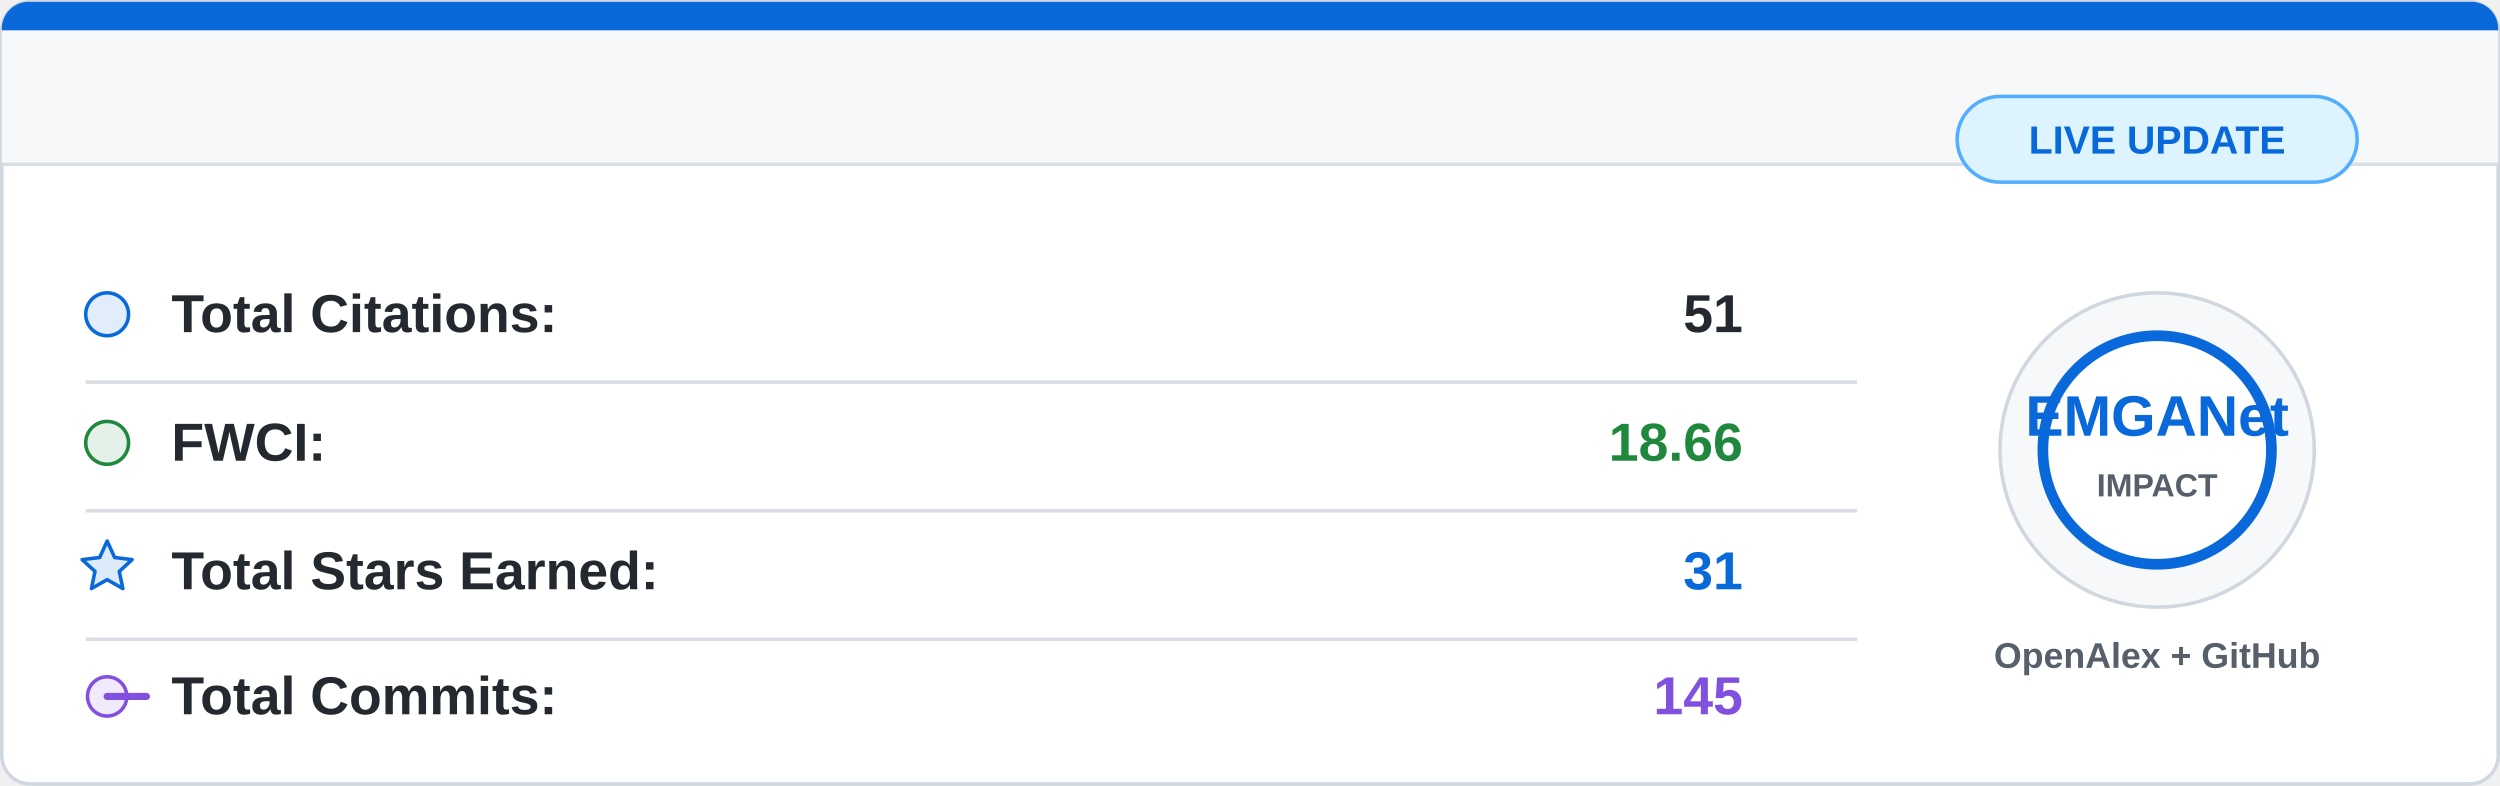
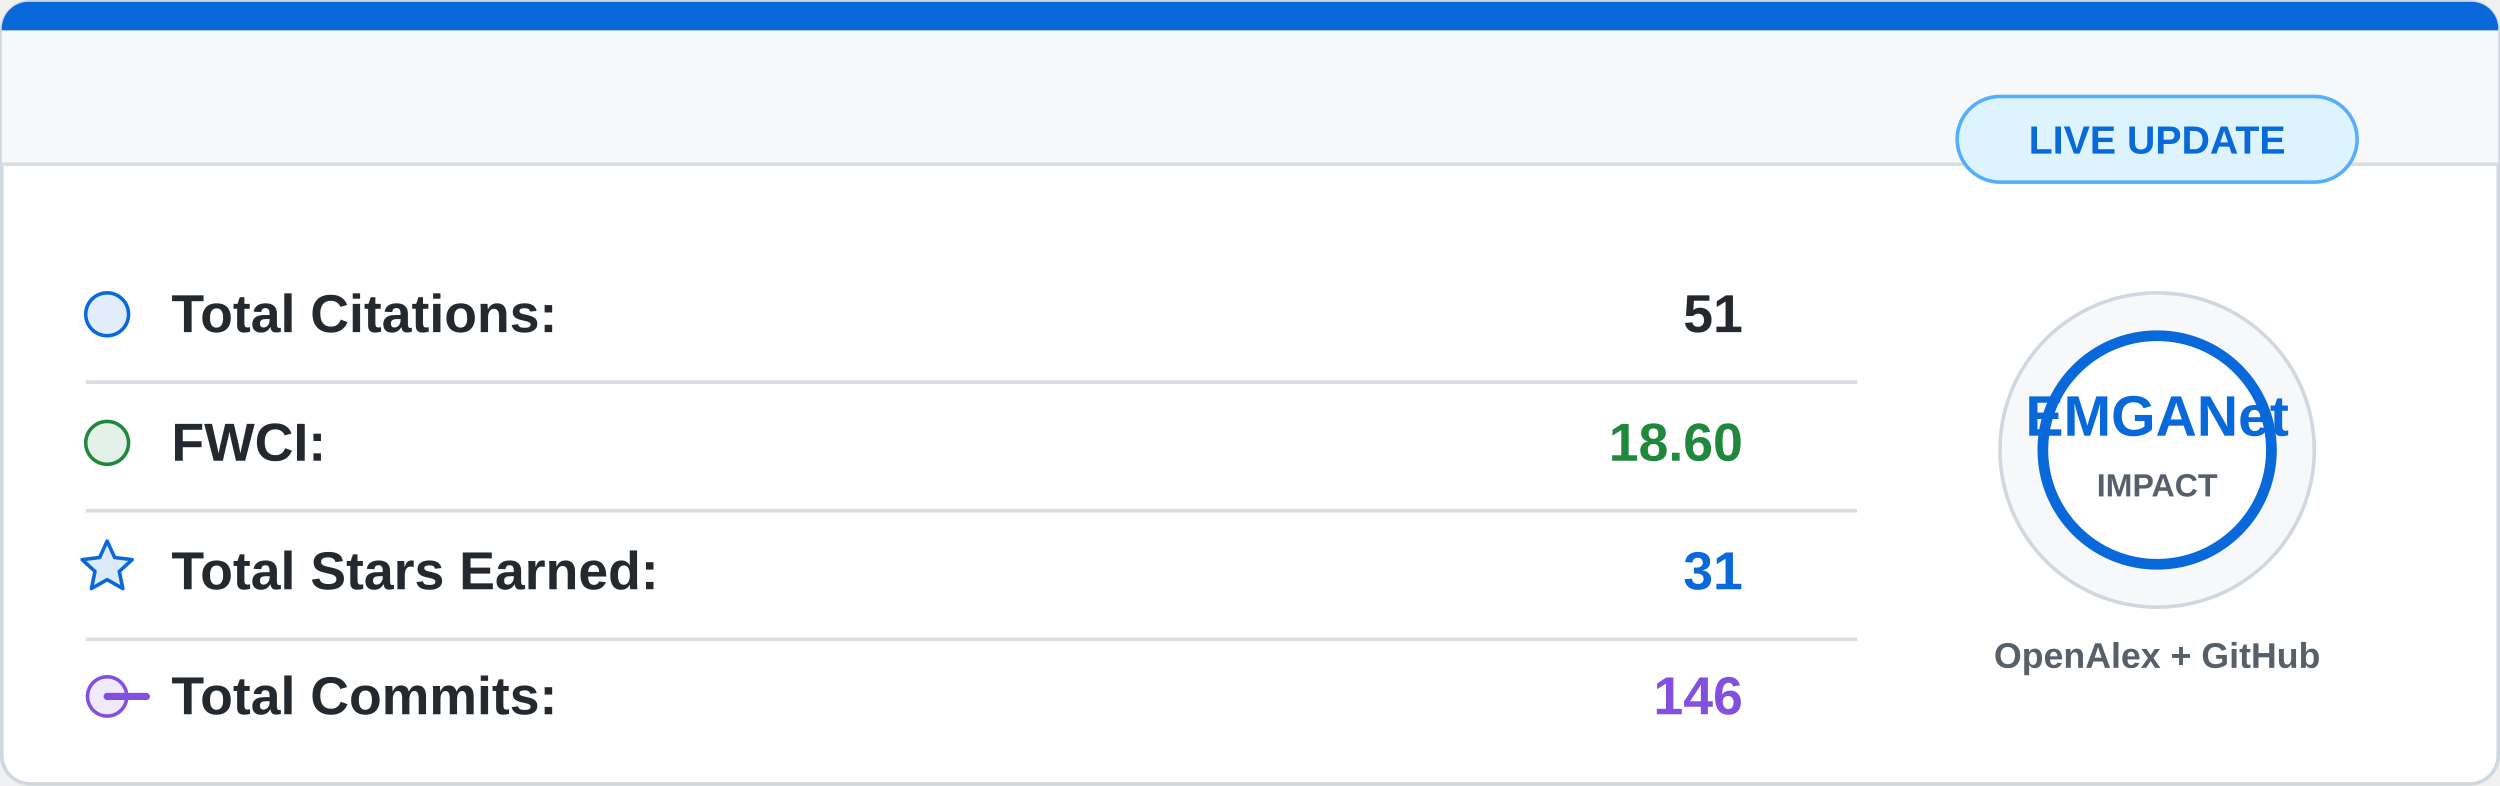
<svg xmlns="http://www.w3.org/2000/svg" width="700" height="220" viewBox="0 0 700 220">
  <rect x="0.5" y="0.5" width="699" height="219" rx="8" fill="#ffffff" stroke="#d0d7de" />
  <path d="M8 0.5 H692 A7.5 7.5 0 0 1 699.5 8 V46 H0.5 V8 A7.5 7.5 0 0 1 8 0.5 Z" fill="#f6f8fa" />
  <path d="M8 0.5 H692 A7.5 7.5 0 0 1 699.5 8 V8.5 H0.5 V8 A7.5 7.5 0 0 1 8 0.5 Z" fill="#0969da" />
  <line x1="0.5" y1="46" x2="699.5" y2="46" stroke="#d8dee4" />
  <g font-family="Segoe UI, Arial, sans-serif" font-size="15">
    <circle cx="30" cy="88" r="6" fill="#0969da" fill-opacity="0.12" stroke="#0969da" />
    <text x="48" y="93" fill="#24292f" font-weight="600">Total Citations:</text>
    <text x="488" y="93" fill="#24292f" font-weight="700" text-anchor="end">51</text>
    <line x1="24" y1="107" x2="520" y2="107" stroke="#d8dee4" />
    <circle cx="30" cy="124" r="6" fill="#1f883d" fill-opacity="0.12" stroke="#1f883d" />
    <text x="48" y="129" fill="#24292f" font-weight="600">FWCI:</text>
-     <text x="488" y="129" fill="#1f883d" font-weight="700" text-anchor="end">18.66</text>
+     <text x="488" y="129" fill="#1f883d" font-weight="700" text-anchor="end">18.60</text>
    <line x1="24" y1="143" x2="520" y2="143" stroke="#d8dee4" />
    <path d="M30 151.5 L32.1 156.1 L37 156.7 L33.4 160 L34.4 164.8 L30 162.3 L25.6 164.8 L26.6 160 L23 156.7 L27.9 156.1 Z" fill="#0969da" fill-opacity="0.14" stroke="#0969da" stroke-linejoin="round" />
    <text x="48" y="165" fill="#24292f" font-weight="600">Total Stars Earned:</text>
    <text x="488" y="165" fill="#0969da" font-weight="700" text-anchor="end">31</text>
    <line x1="24" y1="179" x2="520" y2="179" stroke="#d8dee4" />
    <circle cx="30" cy="195" r="5.5" fill="#8250df" fill-opacity="0.12" stroke="#8250df" />
    <path d="M41 195 H30" stroke="#8250df" stroke-width="2" stroke-linecap="round" />
    <text x="48" y="200" fill="#24292f" font-weight="600">Total Commits:</text>
-     <text x="488" y="200" fill="#8250df" font-weight="700" text-anchor="end">145</text>
+     <text x="488" y="200" fill="#8250df" font-weight="700" text-anchor="end">146</text>
  </g>
  <circle cx="604" cy="126" r="44" fill="#f6f8fa" stroke="#d0d7de" />
  <circle cx="604" cy="126" r="32" fill="#ffffff" stroke="#0969da" stroke-width="3" />
  <text x="604" y="122" fill="#0969da" font-family="Segoe UI, Arial, sans-serif" font-size="16" font-weight="800" text-anchor="middle">
    EMGANet
  </text>
  <text x="604" y="139" fill="#57606a" font-family="Segoe UI, Arial, sans-serif" font-size="9" font-weight="700" text-anchor="middle">
    IMPACT
  </text>
  <text x="604" y="187" fill="#57606a" font-family="Segoe UI, Arial, sans-serif" font-size="10" font-weight="600" text-anchor="middle">
    OpenAlex + GitHub
  </text>
  <rect x="548" y="27" width="112" height="24" rx="12" fill="#ddf4ff" stroke="#54aeff" />
  <text x="604" y="43" fill="#0969da" font-family="Segoe UI, Arial, sans-serif" font-size="11" font-weight="700" text-anchor="middle">
    LIVE UPDATE
  </text>
</svg>
